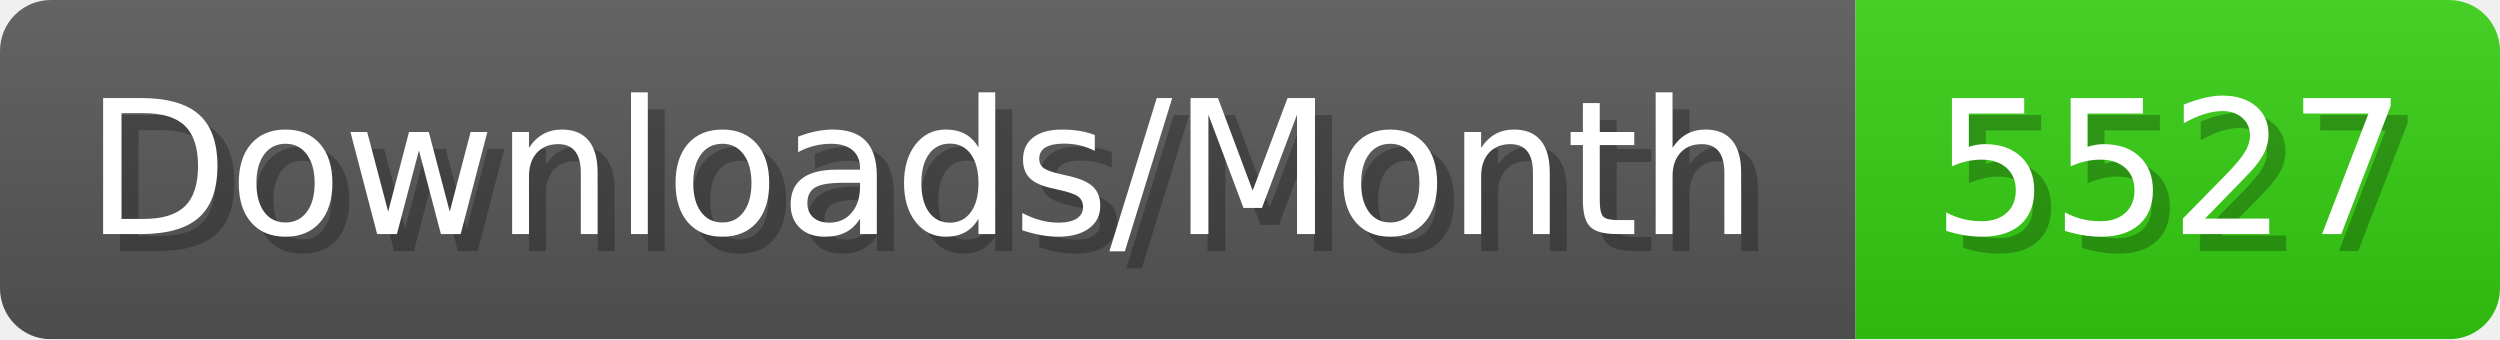
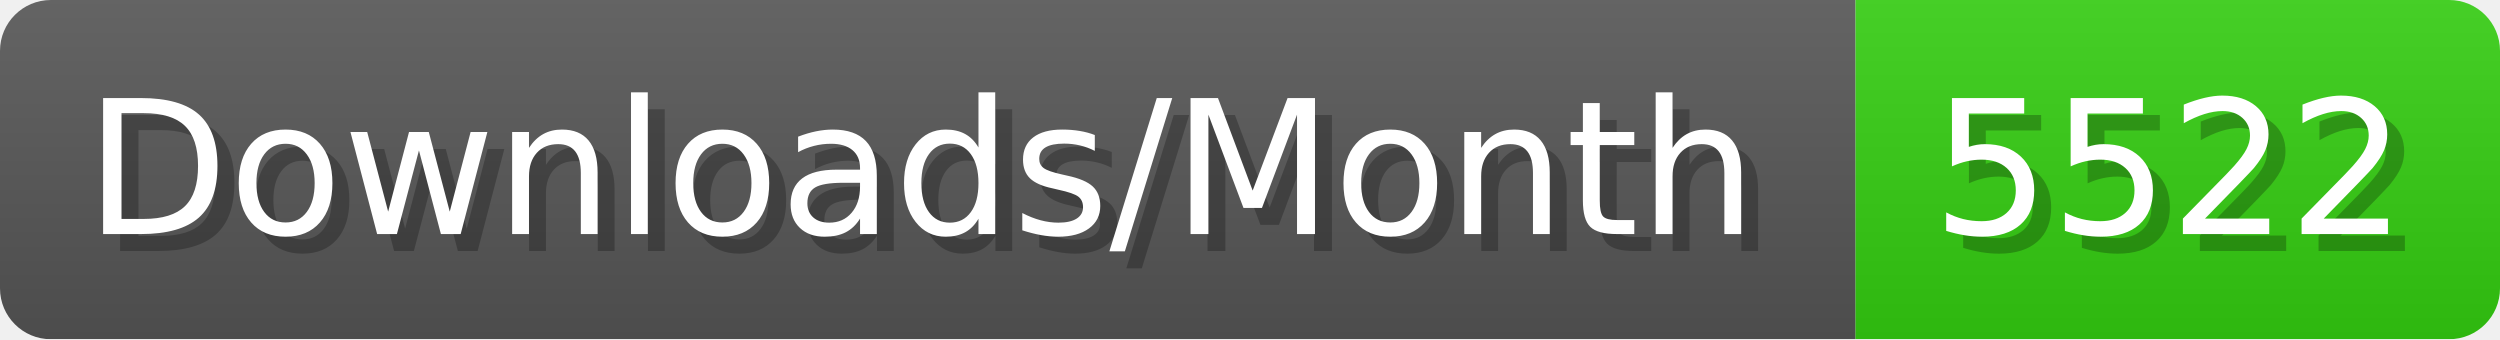
- <svg xmlns="http://www.w3.org/2000/svg" width="147.4" height="20" viewBox="0 0 1474 200" role="img" aria-label="Downloads/Month: 5527">
+ <svg xmlns="http://www.w3.org/2000/svg" width="147.4" height="20" viewBox="0 0 1474 200" role="img" aria-label="Downloads/Month: 5522">
  <linearGradient id="YlXUI" x2="0" y2="100%">
    <stop offset="0" stop-opacity=".1" stop-color="#EEE" />
    <stop offset="1" stop-opacity=".1" />
  </linearGradient>
  <mask id="JHhop">
    <rect width="1474" height="200" rx="30" fill="#FFF" />
  </mask>
  <g mask="url(#JHhop)">
    <rect width="1094" height="200" fill="#555" />
    <rect width="380" height="200" fill="#3C1" x="1094" />
    <rect width="1474" height="200" fill="url(#YlXUI)" />
  </g>
  <g aria-hidden="true" fill="#fff" text-anchor="start" font-family="Verdana,DejaVu Sans,sans-serif" font-size="110">
    <text x="60" y="148" textLength="994" fill="#000" opacity="0.25">Downloads/Month</text>
    <text x="50" y="138" textLength="994">Downloads/Month</text>
-     <text x="1149" y="148" textLength="280" fill="#000" opacity="0.25">5527</text>
-     <text x="1139" y="138" textLength="280">5527</text>
+     <text x="1149" y="148" textLength="280" fill="#000" opacity="0.25">5522</text>
+     <text x="1139" y="138" textLength="280">5522</text>
  </g>
</svg>
